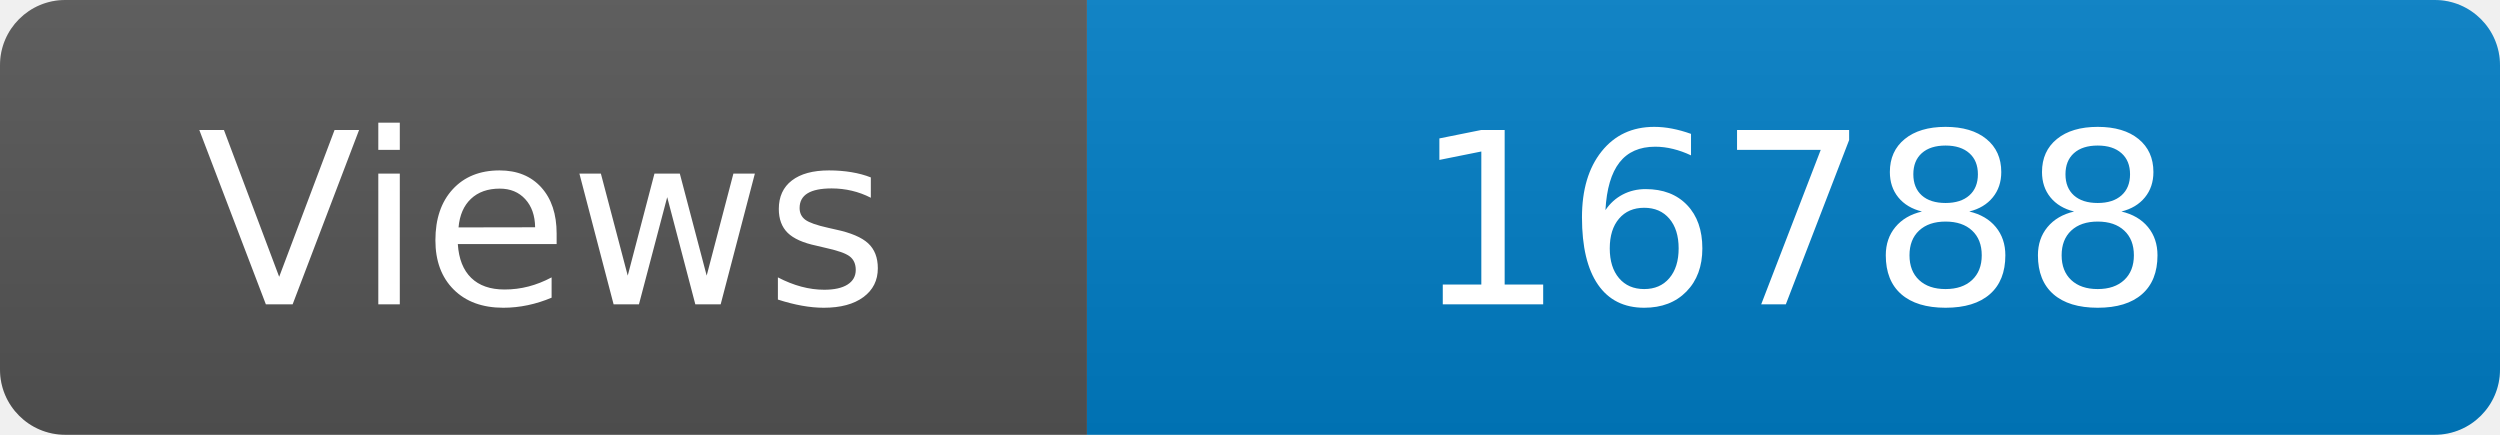
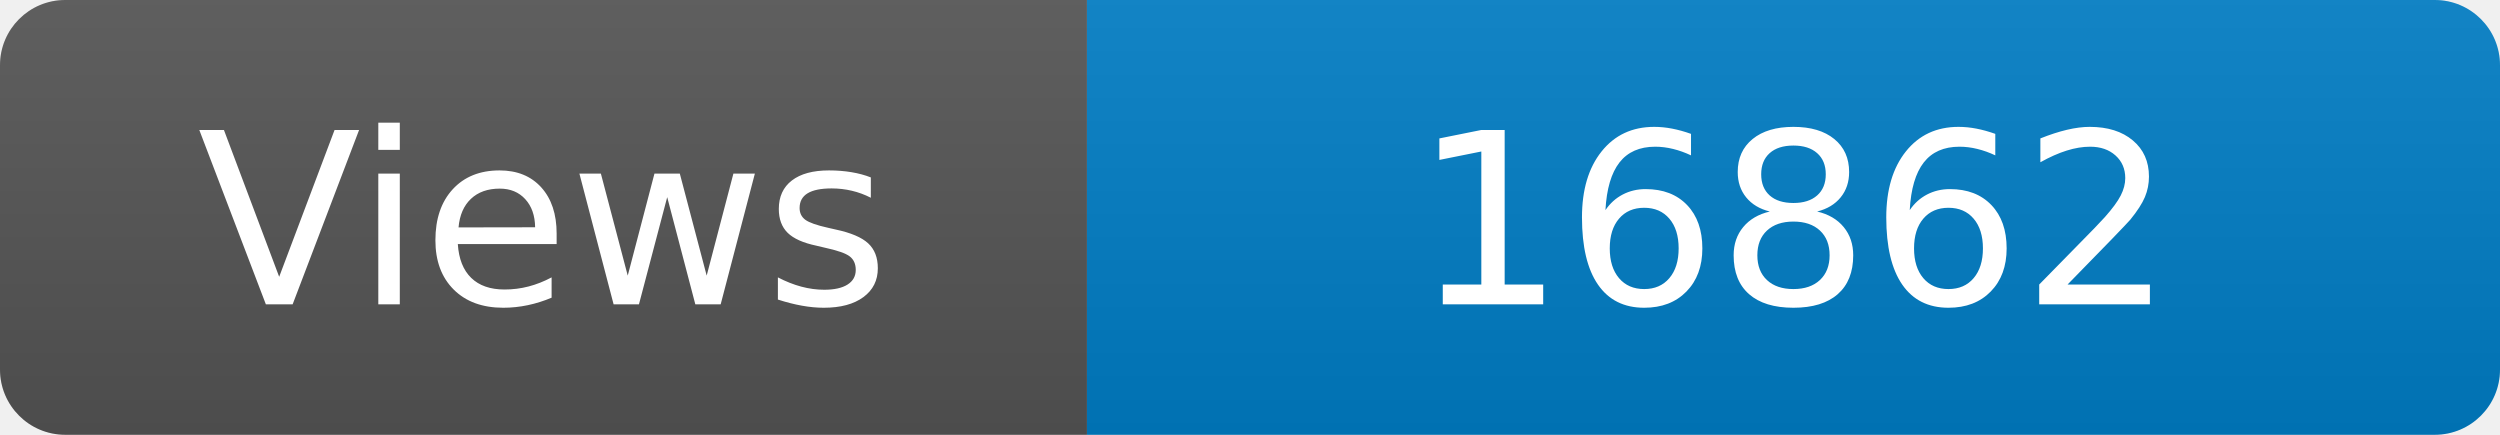
<svg xmlns="http://www.w3.org/2000/svg" width="115" height="20" role="img" aria-label="Maintained?: yes">
  <linearGradient id="s" x2="0" y2="100%">
    <stop offset="0" stop-color="#bbb" stop-opacity=".1" />
    <stop offset="1" stop-opacity=".1" />
  </linearGradient>
  <clipPath id="r">
    <rect width="115" height="20" rx="3" fill="#fff" />
  </clipPath>
  <g clip-path="url(#r)">
    <rect width="50" height="20" fill="#555" />
    <rect x="50" width="160" height="20" fill="#007ec6" />
    <rect width="115" height="20" fill="url(#s)" />
  </g>
  <g fill="#fff" text-anchor="middle" font-family="Verdana,Geneva,DejaVu Sans,sans-serif" font-size="110">
    <text x="250" y="140" transform="scale(.1)" fill="#fff">Views</text>
-     <text x="825" y="140" transform="scale(.1)" fill="#fff">16788</text>
+     <text x="825" y="140" transform="scale(.1)" fill="#fff">16862</text>
  </g>
</svg>
